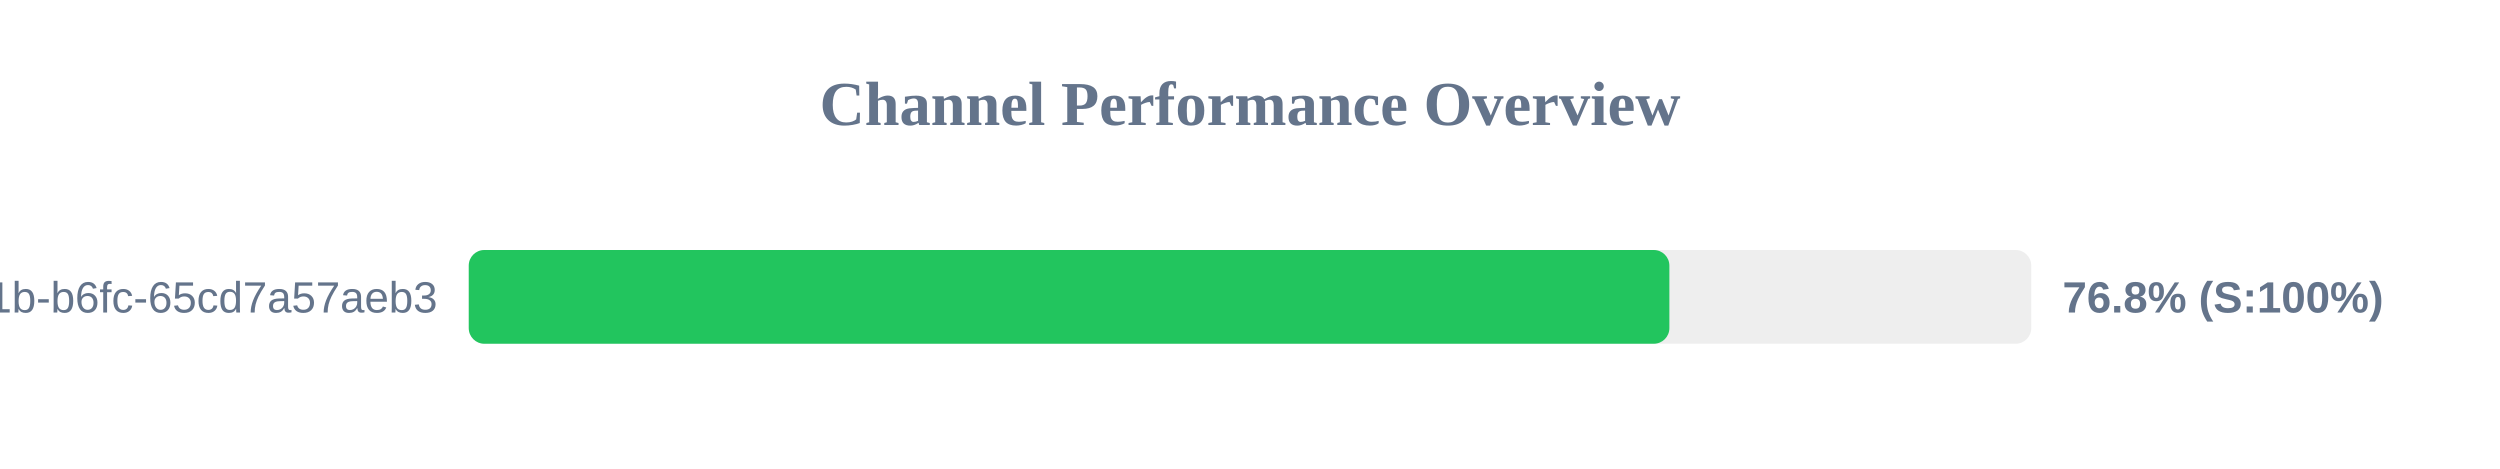
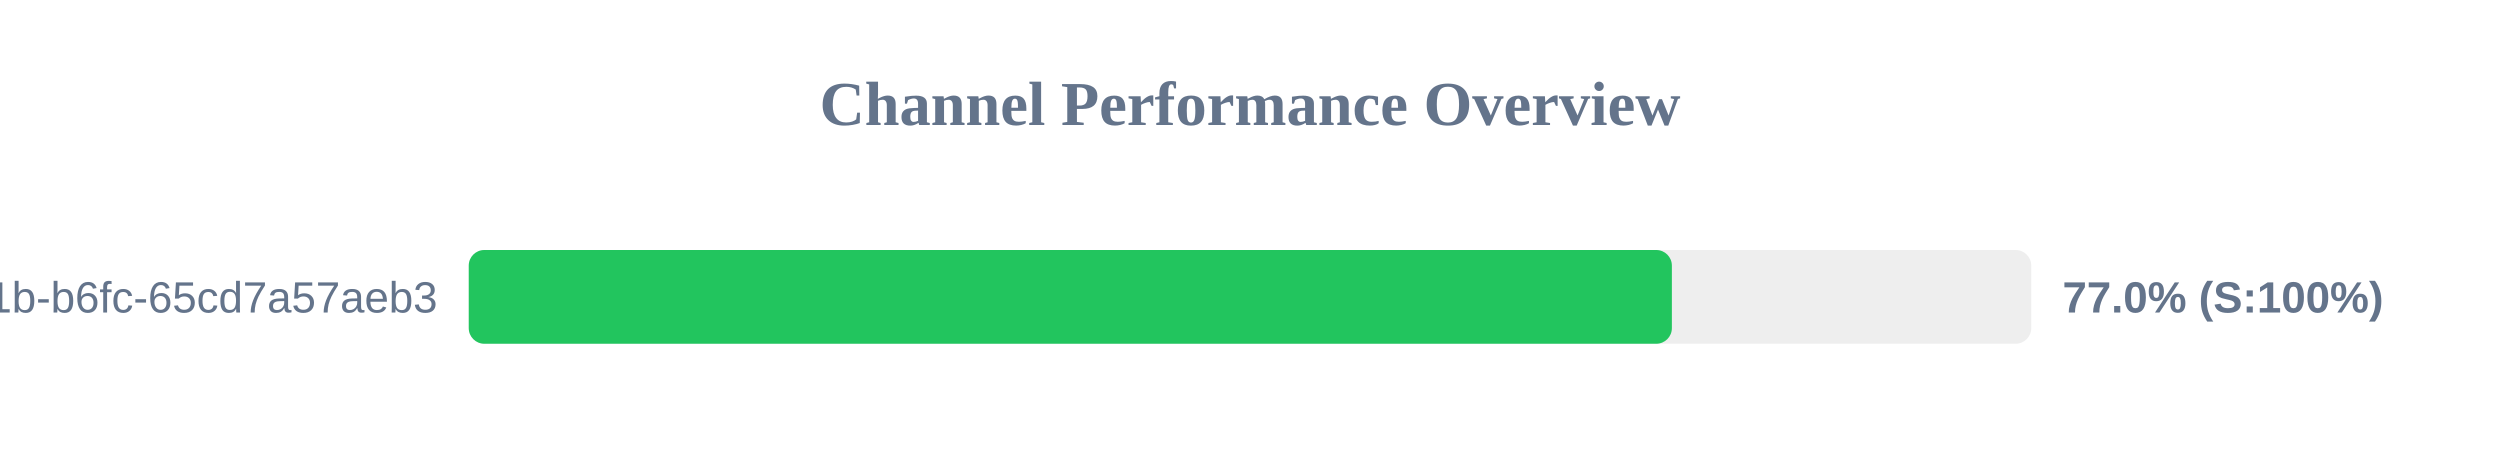
<svg xmlns="http://www.w3.org/2000/svg" width="800" height="150" version="1.1">
  <style>
        .row { font: 14px Arial; fill: #64748b; }
        .score { font: bold 14px Arial; fill: #64748b; }
    </style>
  <text x="400" y="40" text-anchor="middle" font-size="20px" font-weight="bold" fill="#64748b">Channel Performance Overview</text>
  <rect x="150" y="80" width="500" height="30" fill="#eee" rx="5" />
-   <rect x="150" y="80" width="384.2" height="30" fill="#22c55e" rx="5" />
+   <rect x="150" y="80" width="385.0" height="30" fill="#22c55e" rx="5" />
  <text x="140" y="100" text-anchor="end" class="row">?uuid=9c859345-959f-491b-b6fc-65cd7a57aeb3</text>
-   <text x="660" y="100" text-anchor="start" class="score">76.8% (S:100%)</text>
+   <text x="660" y="100" text-anchor="start" class="score">77.0% (S:100%)</text>
</svg>
